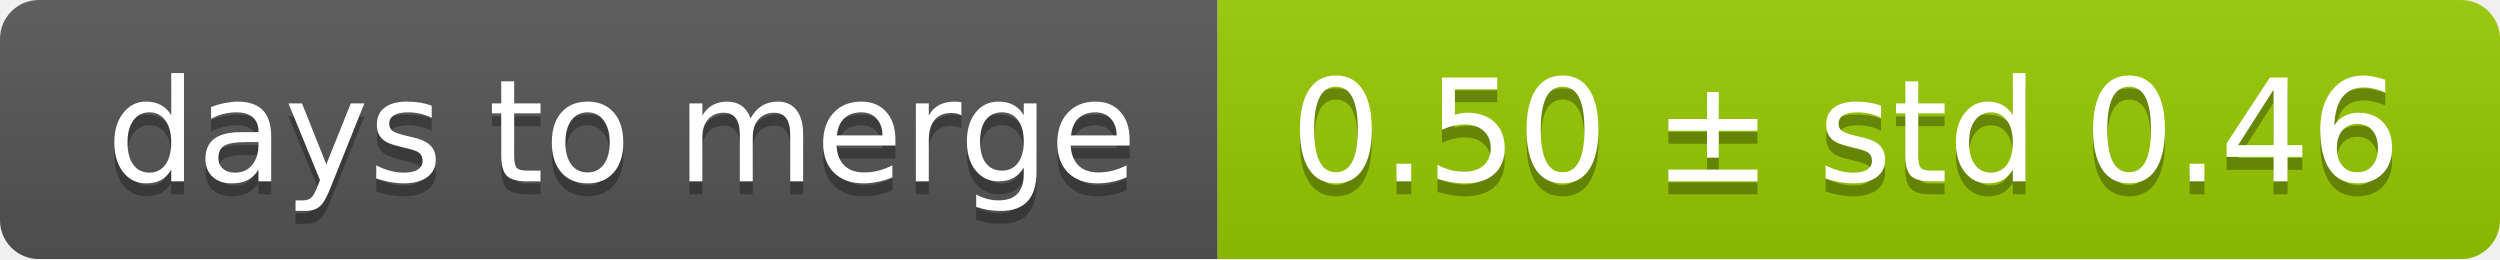
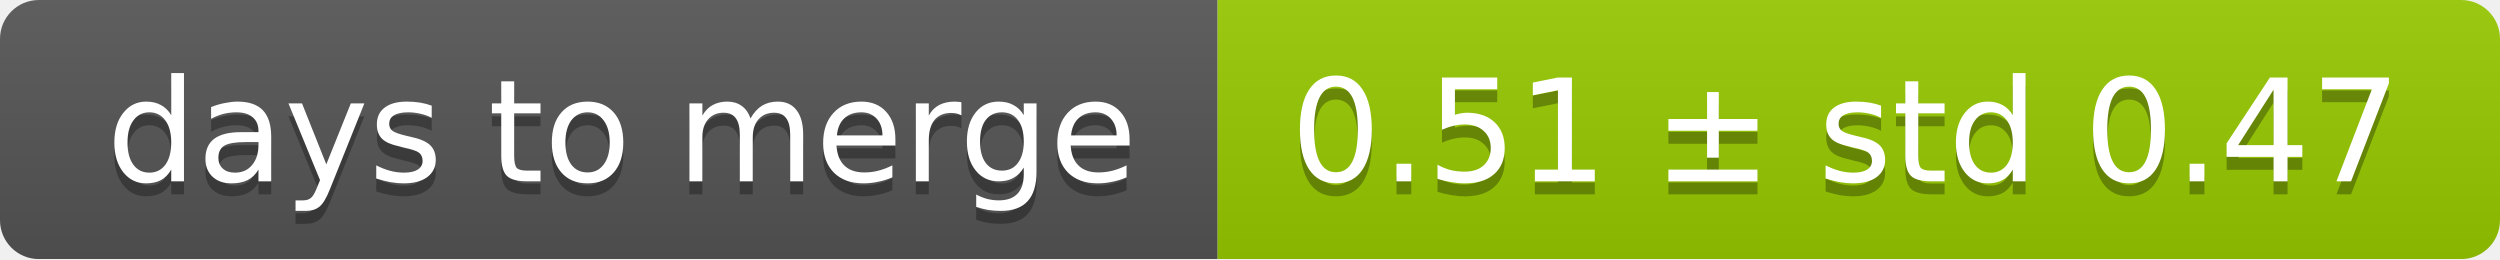
<svg xmlns="http://www.w3.org/2000/svg" width="193" height="20">
  <linearGradient id="smooth" x2="0" y2="100%">
    <stop offset="0" stop-color="#bbb" stop-opacity=".1" />
    <stop offset="1" stop-opacity=".1" />
  </linearGradient>
  <mask id="round">
    <rect width="193" height="20" rx="3" fill="#fff" />
  </mask>
  <g mask="url(#round)">
    <rect width="94" height="20" fill="#555" />
    <rect x="94" width="99" height="20" fill="#97ca00" />
    <rect width="193" height="20" fill="url(#smooth)" />
  </g>
  <g fill="#fff" text-anchor="middle" font-family="DejaVu Sans,Verdana,Geneva,sans-serif" font-size="11">
    <text x="48" y="15" fill="#010101" fill-opacity=".3">days to merge</text>
    <text x="48" y="14">days to merge</text>
-     <text x="142.5" y="15" fill="#010101" fill-opacity=".3">0.50 ± std 0.46</text>
-     <text x="142.5" y="14">0.50 ± std 0.46</text>
+     <text x="142.5" y="15" fill="#010101" fill-opacity=".3">0.51 ± std 0.47</text>
+     <text x="142.5" y="14">0.51 ± std 0.47</text>
  </g>
</svg>
